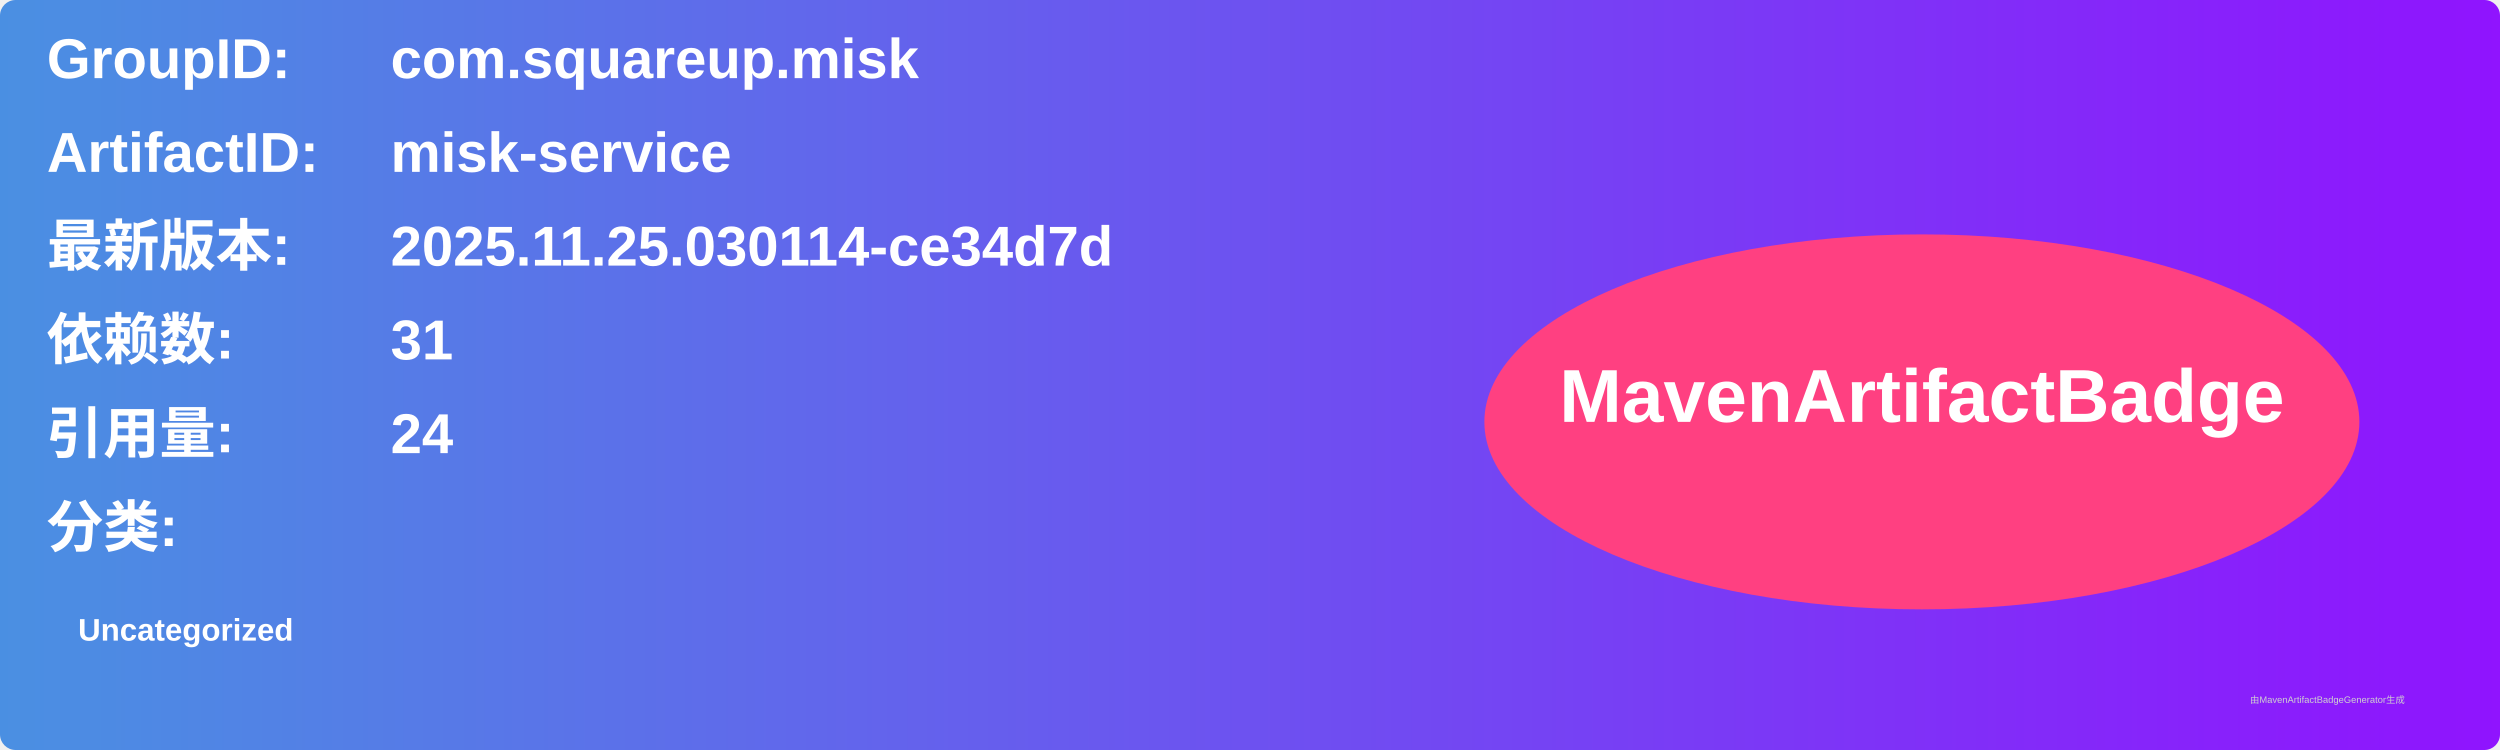
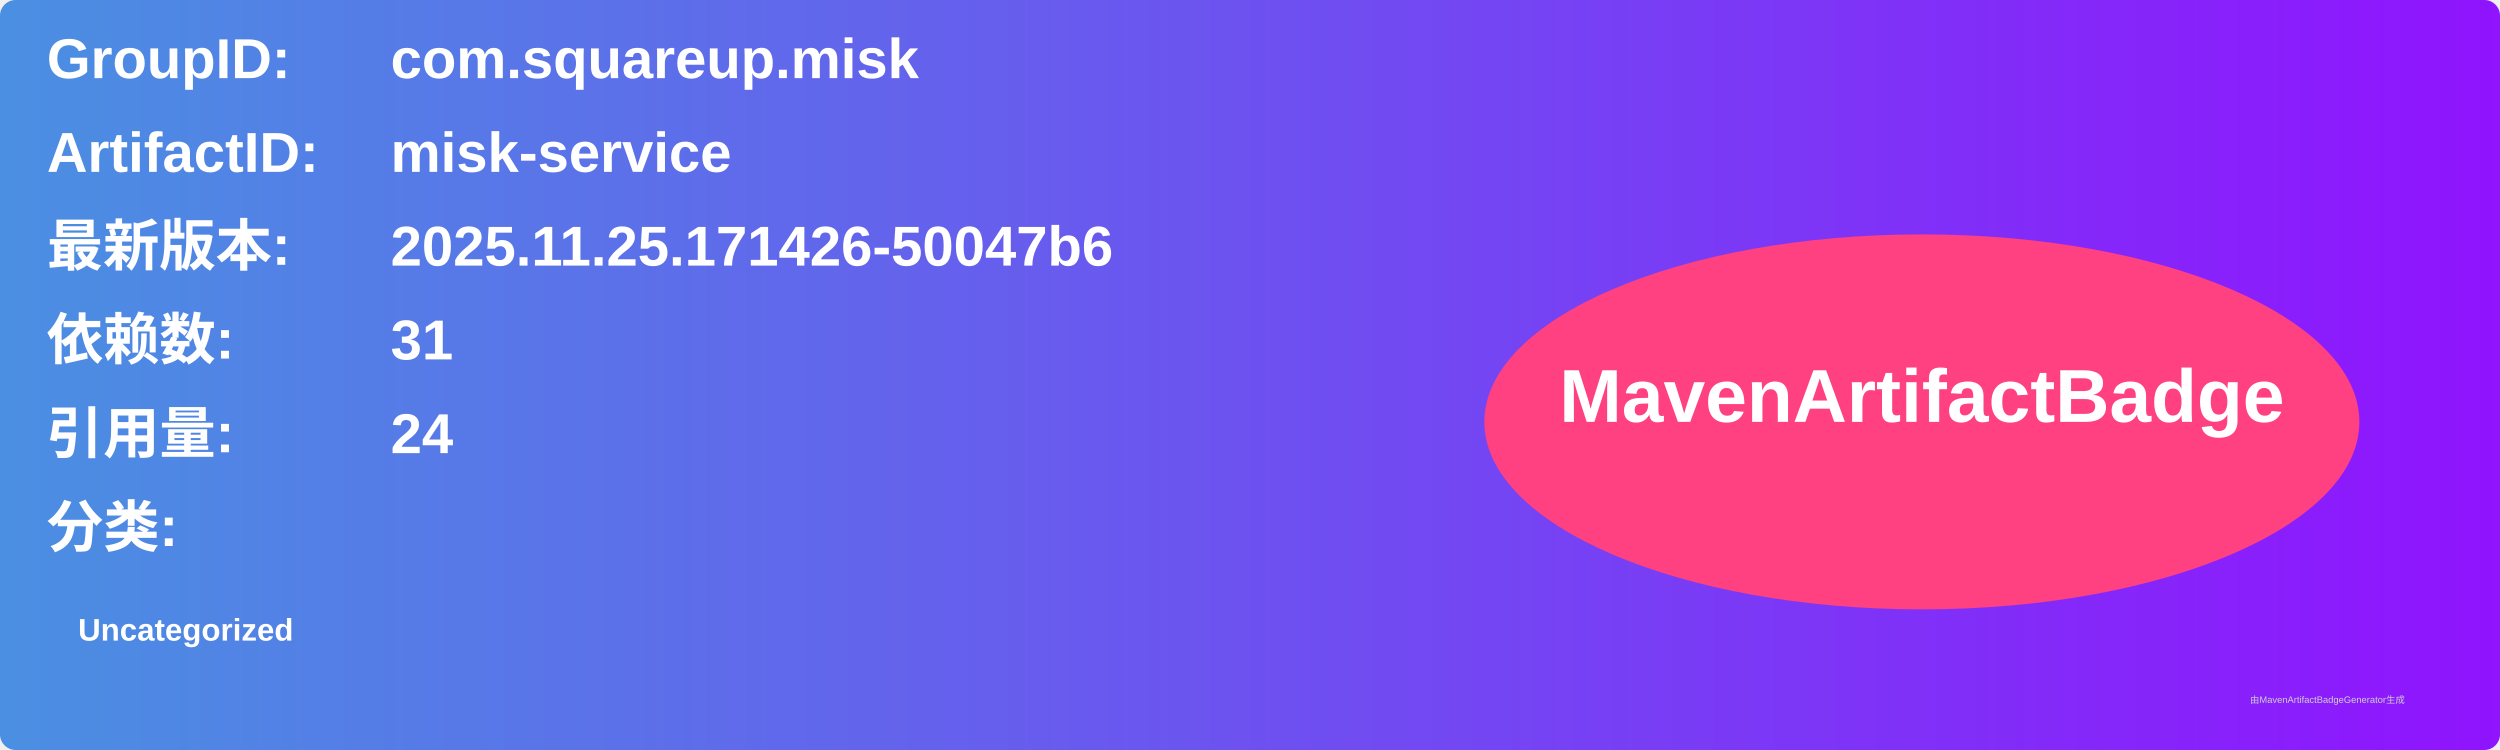
<svg xmlns="http://www.w3.org/2000/svg" width="800" height="240" viewBox="0 0 800 240">
  <linearGradient id="grad" x1="0%" y1="0%" x2="100%" y2="0%">
    <stop offset="0%" stop-color="#4a90e2" />
    <stop offset="100%" stop-color="#9013fe" />
  </linearGradient>
  <rect width="100%" height="100%" rx="5" ry="5" fill="url(#grad)" />
  <g transform="translate(15, 15)">
    <text x="0" y="10" font-family="Arial" font-size="18" fill="white" font-weight="bold" width="260">GroupID:</text>
    <text x="110" y="10" font-family="Arial" font-size="18" fill="white" font-weight="bold" width="460">com.squareup.misk</text>
    <text x="0" y="40" font-family="Arial" font-size="18" fill="white" font-weight="bold" width="260">ArtifactID:</text>
    <text x="110" y="40" font-family="Arial" font-size="18" fill="white" font-weight="bold" width="460">misk-service</text>
    <text x="0" y="70" font-family="Arial" font-size="18" fill="white" font-weight="bold">最新版本:</text>
    <text x="110" y="70" font-family="Arial" font-size="18" fill="white" font-weight="bold">
-       <tspan font-weight="bold">2025.11.25.030114-ce34d7d</tspan>
+       <tspan font-weight="bold">2025.11.25.171426-50047b6</tspan>
    </text>
    <text x="0" y="100" font-family="Arial" font-size="18" fill="white" font-weight="bold">依赖数: </text>
    <text x="110" y="100" font-family="Arial" font-size="18" fill="white">
      <tspan font-weight="bold">31</tspan>
    </text>
    <text x="0" y="130" font-family="Arial" font-size="18" fill="white" font-weight="bold">引用量: </text>
    <text x="110" y="130" font-family="Arial" font-size="18" fill="white">
      <tspan font-weight="bold">24</tspan>
    </text>
    <text x="0" y="160" font-family="Arial" font-size="18" fill="white" font-weight="bold">分类:</text>
    <text x="10" y="190" font-family="Arial" font-size="10" fill="white">
      <tspan font-weight="bold">Uncategorized</tspan>
    </text>
    <ellipse cx="600" cy="120" rx="140" ry="60" fill="#ff4081" />
    <text x="600" y="120" text-anchor="middle" font-family="Arial" font-size="24" fill="white" font-weight="bold">MavenArtifactBadge</text>
  </g>
  <text x="720" y="225" font-family="Arial" font-size="3" fill="#d0d0d0">由MavenArtifactBadgeGenerator生成</text>
</svg>
